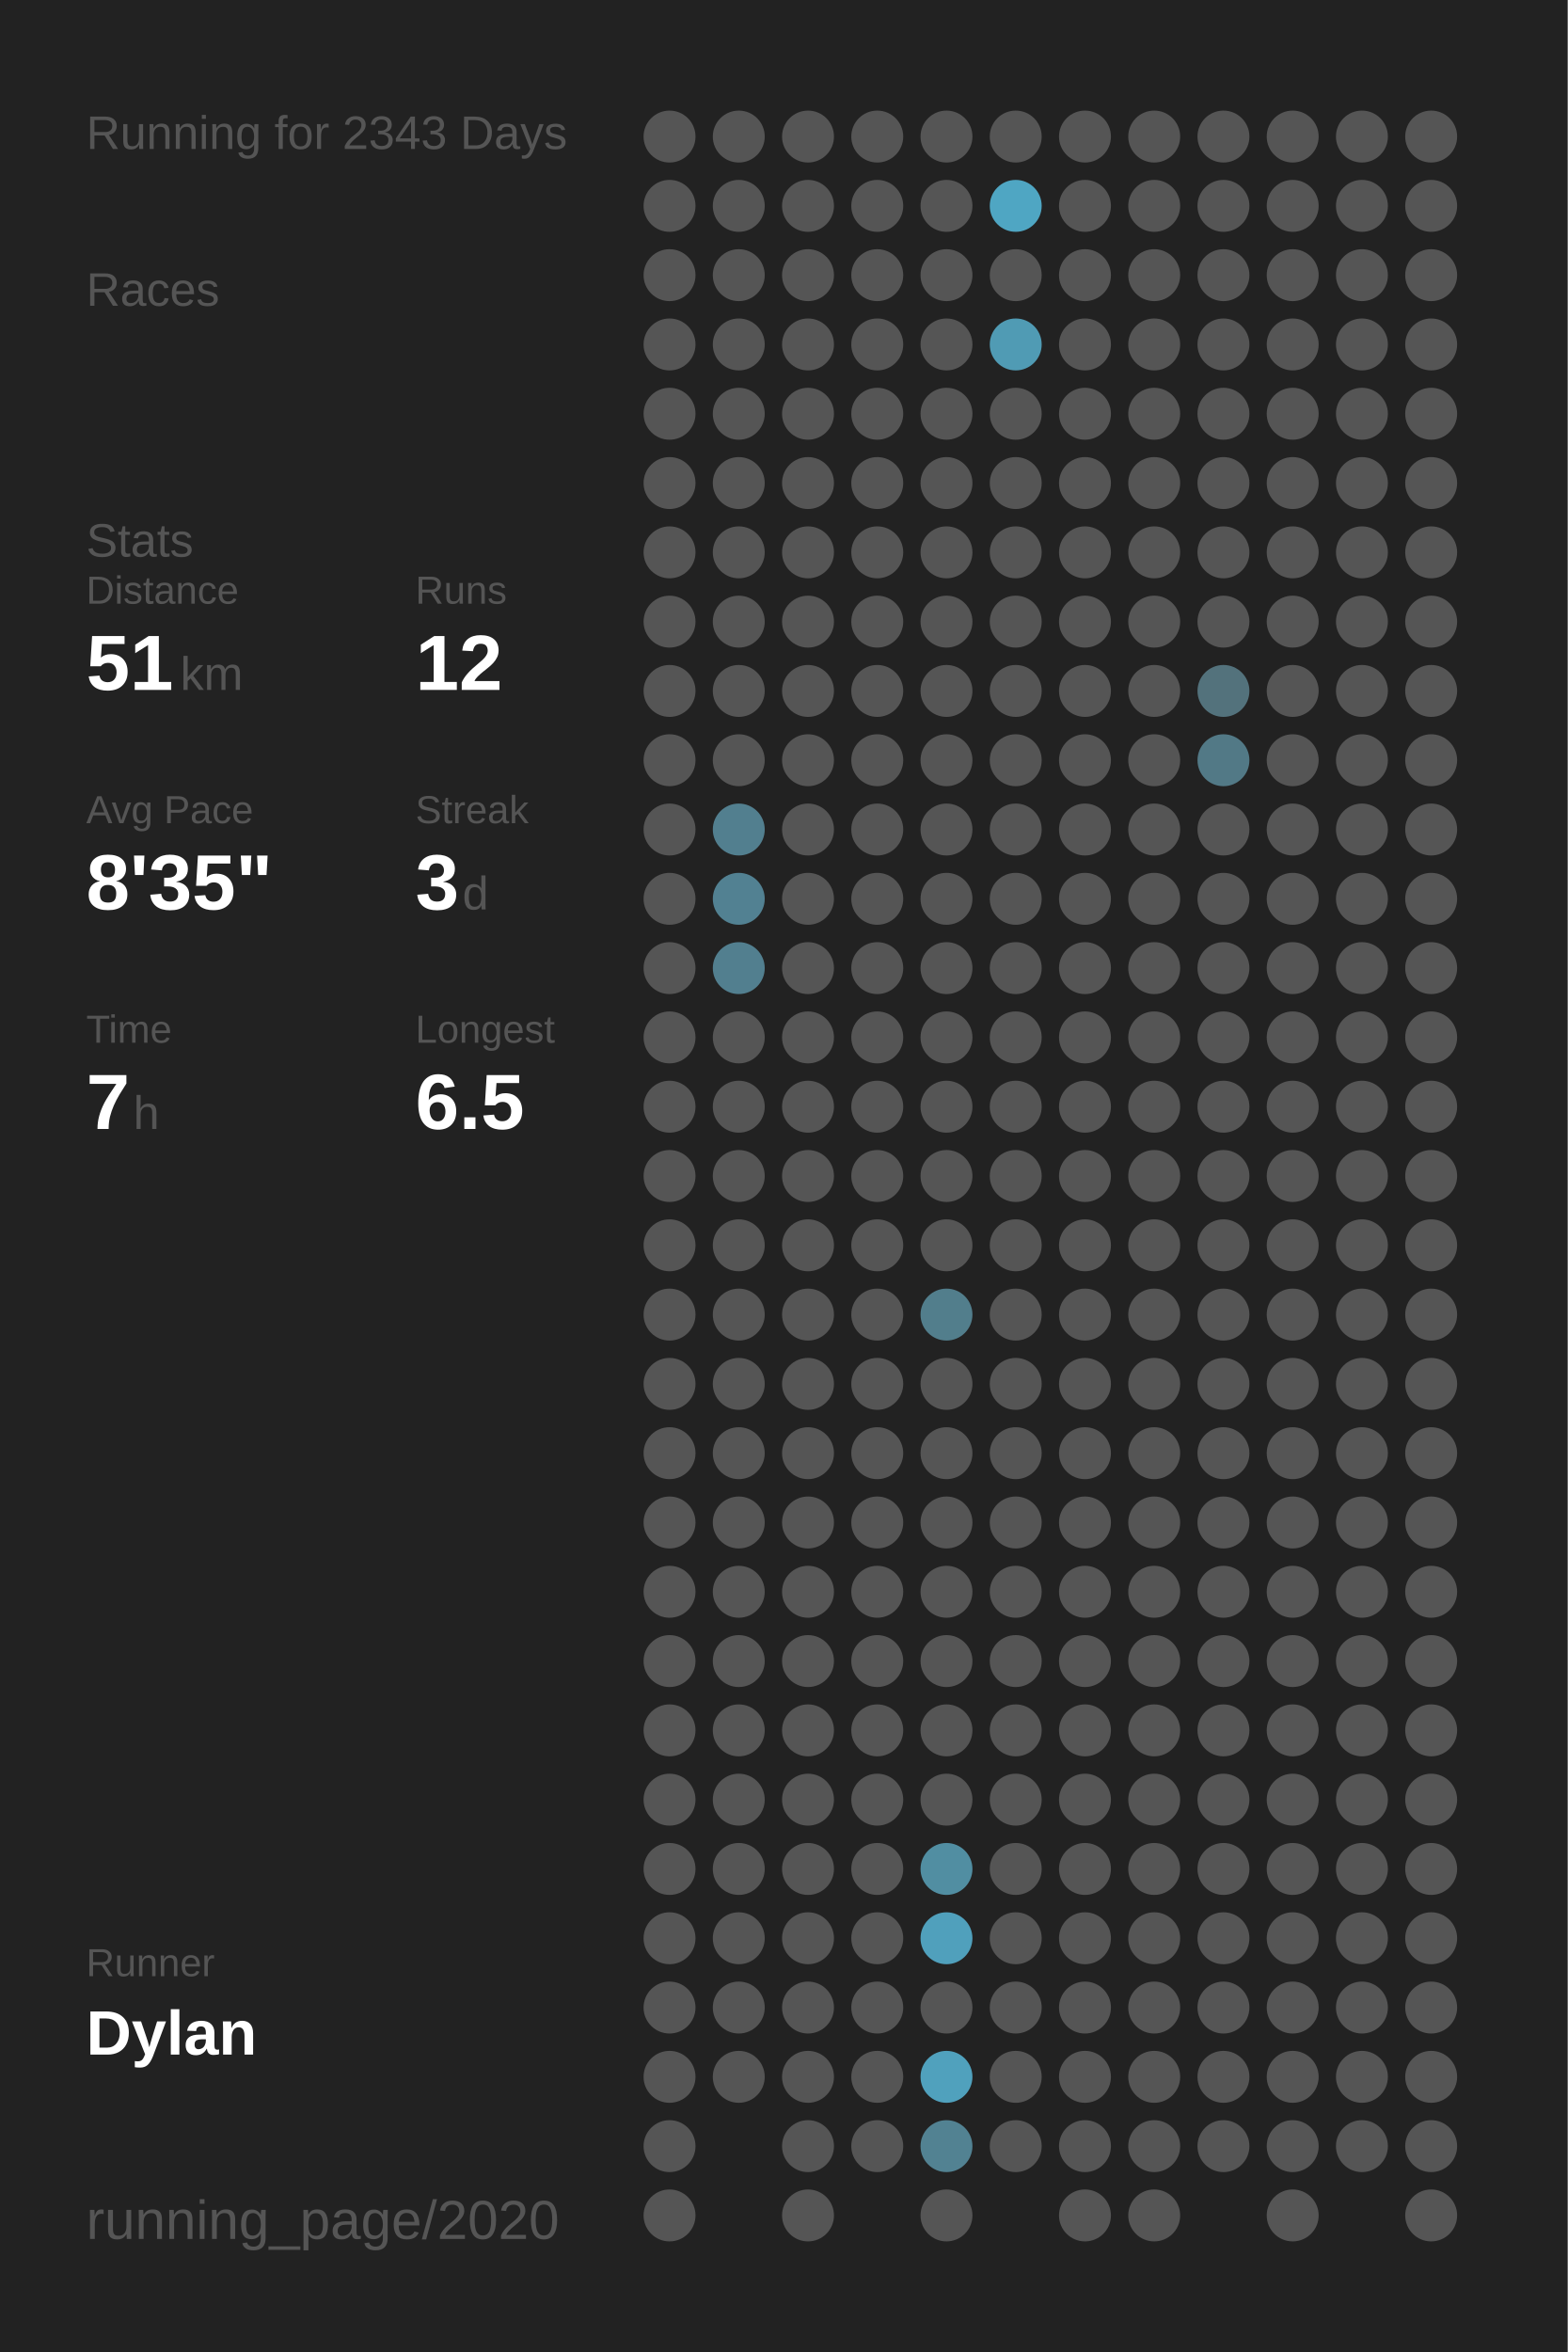
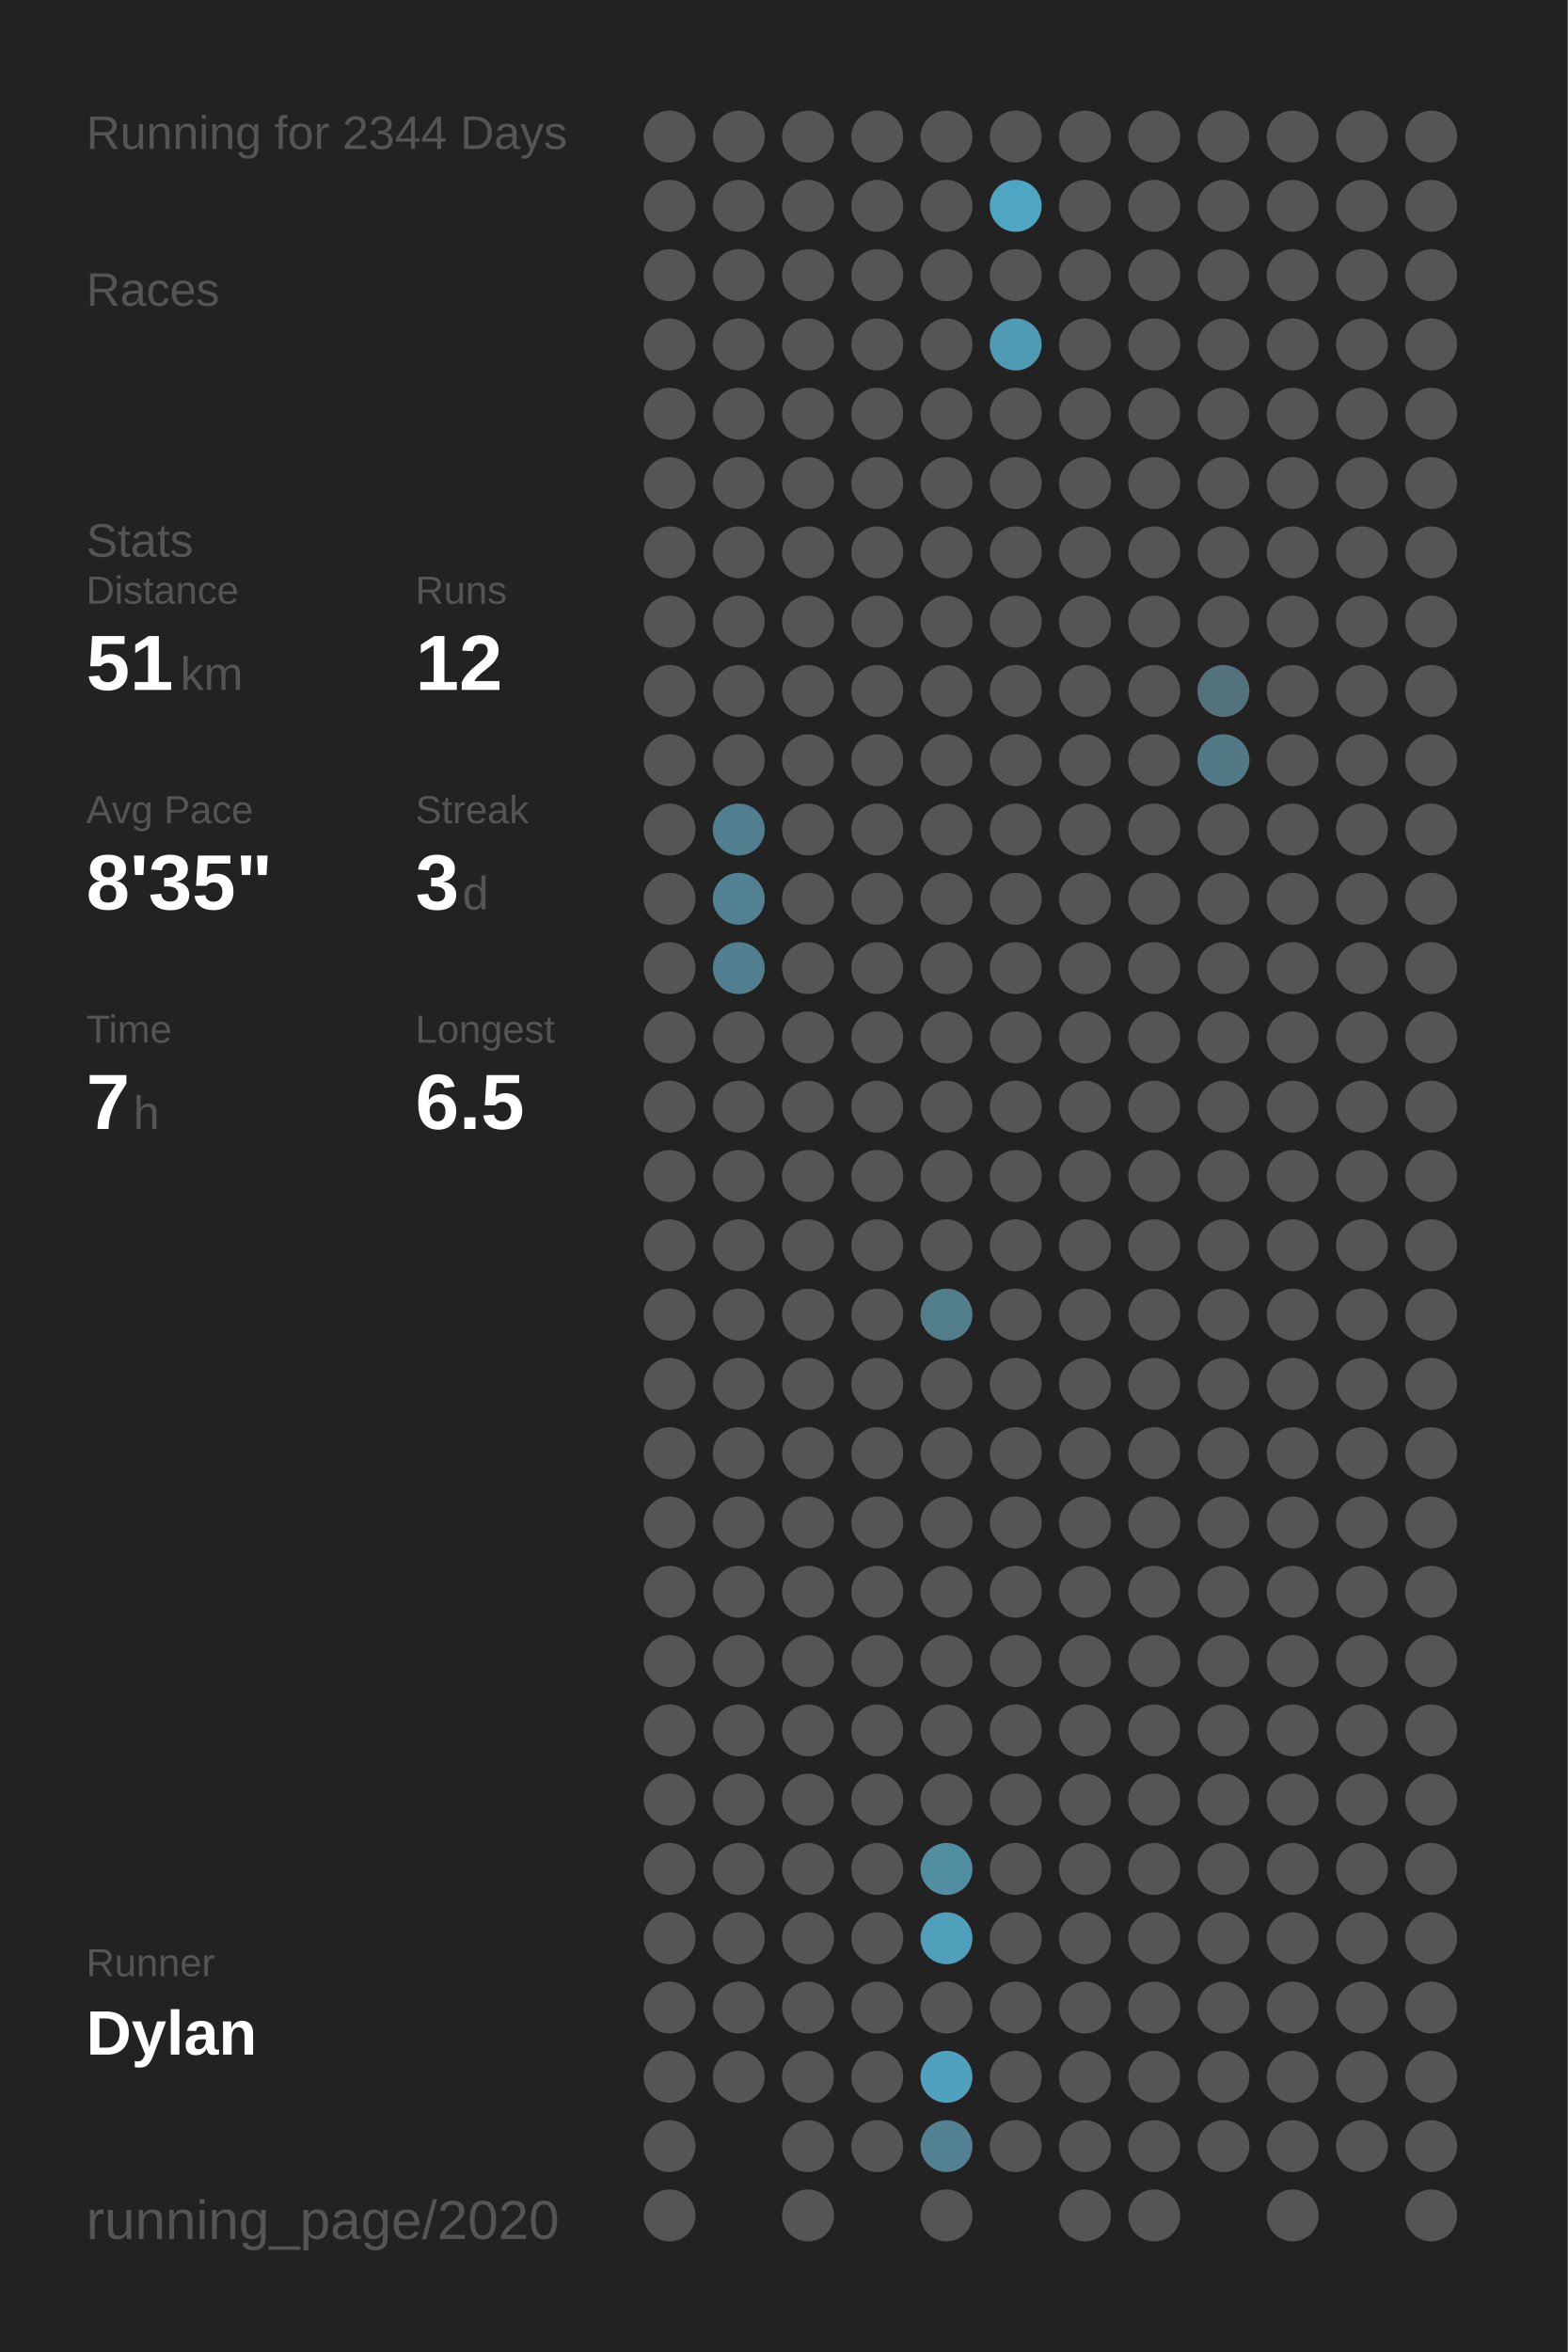
<svg xmlns="http://www.w3.org/2000/svg" baseProfile="full" height="300mm" version="1.1" viewBox="0,0,200,300" width="200mm">
  <defs />
  <rect fill="#222222" height="300" width="200" x="0" y="0" />
-   <text fill="#555555" style="font-size:6px; font-family:Arial;" x="11" y="19">Running for 2343 Days</text>
+   <text fill="#555555" style="font-size:6px; font-family:Arial;" x="11" y="19">Running for 2344 Days</text>
  <text fill="#555555" style="font-size:6px; font-family:Arial;" x="11" y="39">Races</text>
  <text fill="#555555" style="font-size:6px; font-family:Arial;" x="11" y="71">Stats</text>
  <text fill="#555555" style="font-size:5px; font-family:Arial;" x="11" y="77">Distance</text>
  <text fill="#FFFFFF" style="font-size:10px; font-family:Arial; font-weight:bold;" x="11" y="88">51</text>
  <text fill="#555555" style="font-size:6px; font-family:Arial;" x="23" y="88">km</text>
  <text fill="#555555" style="font-size:5px; font-family:Arial;" x="53" y="77">Runs</text>
  <text fill="#FFFFFF" style="font-size:10px; font-family:Arial; font-weight:bold;" x="53" y="88">12</text>
  <text fill="#555555" style="font-size:5px; font-family:Arial;" x="11" y="105">Avg Pace</text>
  <text fill="#FFFFFF" style="font-size:10px; font-family:Arial; font-weight:bold;" x="11" y="116">8'35"</text>
  <text fill="#555555" style="font-size:5px; font-family:Arial;" x="53" y="105">Streak</text>
  <text fill="#FFFFFF" style="font-size:10px; font-family:Arial; font-weight:bold;" x="53" y="116">3</text>
  <text fill="#555555" style="font-size:6px; font-family:Arial;" x="59" y="116">d</text>
  <text fill="#555555" style="font-size:5px; font-family:Arial;" x="11" y="133">Time</text>
  <text fill="#FFFFFF" style="font-size:10px; font-family:Arial; font-weight:bold;" x="11" y="144">7</text>
  <text fill="#555555" style="font-size:6px; font-family:Arial;" x="17" y="144">h</text>
  <text fill="#555555" style="font-size:5px; font-family:Arial;" x="53" y="133">Longest</text>
  <text fill="#FFFFFF" style="font-size:10px; font-family:Arial; font-weight:bold;" x="53" y="144">6.5</text>
  <text fill="#555555" style="font-size:5px; font-family:Arial;" x="11" y="252.065">Runner</text>
  <text fill="#FFFFFF" style="font-size:8px; font-family:Arial; font-weight:bold;" x="11" y="262.065">Dylan</text>
  <text fill="#555555" style="font-size:7px; font-family:Arial;" x="11" y="285.581">running_page/2020</text>
  <circle cx="85.417" cy="17.419" fill="#555555" r="3.312" />
  <circle cx="85.417" cy="26.258" fill="#555555" r="3.312" />
  <circle cx="85.417" cy="35.097" fill="#555555" r="3.312" />
  <circle cx="85.417" cy="43.935" fill="#555555" r="3.312" />
  <circle cx="85.417" cy="52.774" fill="#555555" r="3.312" />
  <circle cx="85.417" cy="61.613" fill="#555555" r="3.312" />
  <circle cx="85.417" cy="70.452" fill="#555555" r="3.312" />
  <circle cx="85.417" cy="79.29" fill="#555555" r="3.312" />
  <circle cx="85.417" cy="88.129" fill="#555555" r="3.312" />
  <circle cx="85.417" cy="96.968" fill="#555555" r="3.312" />
  <circle cx="85.417" cy="105.806" fill="#555555" r="3.312" />
  <circle cx="85.417" cy="114.645" fill="#555555" r="3.312" />
  <circle cx="85.417" cy="123.484" fill="#555555" r="3.312" />
  <circle cx="85.417" cy="132.323" fill="#555555" r="3.312" />
  <circle cx="85.417" cy="141.161" fill="#555555" r="3.312" />
  <circle cx="85.417" cy="150" fill="#555555" r="3.312" />
  <circle cx="85.417" cy="158.839" fill="#555555" r="3.312" />
  <circle cx="85.417" cy="167.677" fill="#555555" r="3.312" />
  <circle cx="85.417" cy="176.516" fill="#555555" r="3.312" />
  <circle cx="85.417" cy="185.355" fill="#555555" r="3.312" />
  <circle cx="85.417" cy="194.194" fill="#555555" r="3.312" />
  <circle cx="85.417" cy="203.032" fill="#555555" r="3.312" />
  <circle cx="85.417" cy="211.871" fill="#555555" r="3.312" />
  <circle cx="85.417" cy="220.71" fill="#555555" r="3.312" />
  <circle cx="85.417" cy="229.548" fill="#555555" r="3.312" />
  <circle cx="85.417" cy="238.387" fill="#555555" r="3.312" />
  <circle cx="85.417" cy="247.226" fill="#555555" r="3.312" />
  <circle cx="85.417" cy="256.065" fill="#555555" r="3.312" />
  <circle cx="85.417" cy="264.903" fill="#555555" r="3.312" />
  <circle cx="85.417" cy="273.742" fill="#555555" r="3.312" />
  <circle cx="85.417" cy="282.581" fill="#555555" r="3.312" />
  <circle cx="94.25" cy="17.419" fill="#555555" r="3.312" />
  <circle cx="94.25" cy="26.258" fill="#555555" r="3.312" />
  <circle cx="94.25" cy="35.097" fill="#555555" r="3.312" />
  <circle cx="94.25" cy="43.935" fill="#555555" r="3.312" />
  <circle cx="94.25" cy="52.774" fill="#555555" r="3.312" />
  <circle cx="94.25" cy="61.613" fill="#555555" r="3.312" />
  <circle cx="94.25" cy="70.452" fill="#555555" r="3.312" />
  <circle cx="94.25" cy="79.29" fill="#555555" r="3.312" />
  <circle cx="94.25" cy="88.129" fill="#555555" r="3.312" />
  <circle cx="94.25" cy="96.968" fill="#555555" r="3.312" />
  <circle cx="94.25" cy="105.806" fill="#527f8f" r="3.312" />
  <circle cx="94.25" cy="114.645" fill="#528192" r="3.312" />
  <circle cx="94.25" cy="123.484" fill="#527f8f" r="3.312" />
  <circle cx="94.25" cy="132.323" fill="#555555" r="3.312" />
  <circle cx="94.25" cy="141.161" fill="#555555" r="3.312" />
  <circle cx="94.25" cy="150" fill="#555555" r="3.312" />
  <circle cx="94.25" cy="158.839" fill="#555555" r="3.312" />
  <circle cx="94.25" cy="167.677" fill="#555555" r="3.312" />
  <circle cx="94.25" cy="176.516" fill="#555555" r="3.312" />
  <circle cx="94.25" cy="185.355" fill="#555555" r="3.312" />
  <circle cx="94.25" cy="194.194" fill="#555555" r="3.312" />
  <circle cx="94.25" cy="203.032" fill="#555555" r="3.312" />
  <circle cx="94.25" cy="211.871" fill="#555555" r="3.312" />
  <circle cx="94.25" cy="220.71" fill="#555555" r="3.312" />
  <circle cx="94.25" cy="229.548" fill="#555555" r="3.312" />
  <circle cx="94.25" cy="238.387" fill="#555555" r="3.312" />
  <circle cx="94.25" cy="247.226" fill="#555555" r="3.312" />
  <circle cx="94.25" cy="256.065" fill="#555555" r="3.312" />
  <circle cx="94.25" cy="264.903" fill="#555555" r="3.312" />
  <circle cx="103.083" cy="17.419" fill="#555555" r="3.312" />
  <circle cx="103.083" cy="26.258" fill="#555555" r="3.312" />
  <circle cx="103.083" cy="35.097" fill="#555555" r="3.312" />
  <circle cx="103.083" cy="43.935" fill="#555555" r="3.312" />
  <circle cx="103.083" cy="52.774" fill="#555555" r="3.312" />
  <circle cx="103.083" cy="61.613" fill="#555555" r="3.312" />
  <circle cx="103.083" cy="70.452" fill="#555555" r="3.312" />
  <circle cx="103.083" cy="79.29" fill="#555555" r="3.312" />
  <circle cx="103.083" cy="88.129" fill="#555555" r="3.312" />
  <circle cx="103.083" cy="96.968" fill="#555555" r="3.312" />
  <circle cx="103.083" cy="105.806" fill="#555555" r="3.312" />
  <circle cx="103.083" cy="114.645" fill="#555555" r="3.312" />
  <circle cx="103.083" cy="123.484" fill="#555555" r="3.312" />
  <circle cx="103.083" cy="132.323" fill="#555555" r="3.312" />
  <circle cx="103.083" cy="141.161" fill="#555555" r="3.312" />
  <circle cx="103.083" cy="150" fill="#555555" r="3.312" />
  <circle cx="103.083" cy="158.839" fill="#555555" r="3.312" />
  <circle cx="103.083" cy="167.677" fill="#555555" r="3.312" />
  <circle cx="103.083" cy="176.516" fill="#555555" r="3.312" />
  <circle cx="103.083" cy="185.355" fill="#555555" r="3.312" />
  <circle cx="103.083" cy="194.194" fill="#555555" r="3.312" />
  <circle cx="103.083" cy="203.032" fill="#555555" r="3.312" />
  <circle cx="103.083" cy="211.871" fill="#555555" r="3.312" />
  <circle cx="103.083" cy="220.71" fill="#555555" r="3.312" />
  <circle cx="103.083" cy="229.548" fill="#555555" r="3.312" />
  <circle cx="103.083" cy="238.387" fill="#555555" r="3.312" />
  <circle cx="103.083" cy="247.226" fill="#555555" r="3.312" />
  <circle cx="103.083" cy="256.065" fill="#555555" r="3.312" />
  <circle cx="103.083" cy="264.903" fill="#555555" r="3.312" />
  <circle cx="103.083" cy="273.742" fill="#555555" r="3.312" />
  <circle cx="103.083" cy="282.581" fill="#555555" r="3.312" />
  <circle cx="111.917" cy="17.419" fill="#555555" r="3.312" />
  <circle cx="111.917" cy="26.258" fill="#555555" r="3.312" />
  <circle cx="111.917" cy="35.097" fill="#555555" r="3.312" />
  <circle cx="111.917" cy="43.935" fill="#555555" r="3.312" />
  <circle cx="111.917" cy="52.774" fill="#555555" r="3.312" />
  <circle cx="111.917" cy="61.613" fill="#555555" r="3.312" />
  <circle cx="111.917" cy="70.452" fill="#555555" r="3.312" />
  <circle cx="111.917" cy="79.29" fill="#555555" r="3.312" />
  <circle cx="111.917" cy="88.129" fill="#555555" r="3.312" />
  <circle cx="111.917" cy="96.968" fill="#555555" r="3.312" />
  <circle cx="111.917" cy="105.806" fill="#555555" r="3.312" />
  <circle cx="111.917" cy="114.645" fill="#555555" r="3.312" />
  <circle cx="111.917" cy="123.484" fill="#555555" r="3.312" />
  <circle cx="111.917" cy="132.323" fill="#555555" r="3.312" />
  <circle cx="111.917" cy="141.161" fill="#555555" r="3.312" />
  <circle cx="111.917" cy="150" fill="#555555" r="3.312" />
  <circle cx="111.917" cy="158.839" fill="#555555" r="3.312" />
  <circle cx="111.917" cy="167.677" fill="#555555" r="3.312" />
  <circle cx="111.917" cy="176.516" fill="#555555" r="3.312" />
  <circle cx="111.917" cy="185.355" fill="#555555" r="3.312" />
  <circle cx="111.917" cy="194.194" fill="#555555" r="3.312" />
  <circle cx="111.917" cy="203.032" fill="#555555" r="3.312" />
  <circle cx="111.917" cy="211.871" fill="#555555" r="3.312" />
  <circle cx="111.917" cy="220.71" fill="#555555" r="3.312" />
  <circle cx="111.917" cy="229.548" fill="#555555" r="3.312" />
  <circle cx="111.917" cy="238.387" fill="#555555" r="3.312" />
  <circle cx="111.917" cy="247.226" fill="#555555" r="3.312" />
  <circle cx="111.917" cy="256.065" fill="#555555" r="3.312" />
  <circle cx="111.917" cy="264.903" fill="#555555" r="3.312" />
  <circle cx="111.917" cy="273.742" fill="#555555" r="3.312" />
  <circle cx="120.75" cy="17.419" fill="#555555" r="3.312" />
  <circle cx="120.75" cy="26.258" fill="#555555" r="3.312" />
  <circle cx="120.75" cy="35.097" fill="#555555" r="3.312" />
  <circle cx="120.75" cy="43.935" fill="#555555" r="3.312" />
  <circle cx="120.75" cy="52.774" fill="#555555" r="3.312" />
  <circle cx="120.75" cy="61.613" fill="#555555" r="3.312" />
  <circle cx="120.75" cy="70.452" fill="#555555" r="3.312" />
  <circle cx="120.75" cy="79.29" fill="#555555" r="3.312" />
  <circle cx="120.75" cy="88.129" fill="#555555" r="3.312" />
  <circle cx="120.75" cy="96.968" fill="#555555" r="3.312" />
  <circle cx="120.75" cy="105.806" fill="#555555" r="3.312" />
  <circle cx="120.75" cy="114.645" fill="#555555" r="3.312" />
  <circle cx="120.75" cy="123.484" fill="#555555" r="3.312" />
  <circle cx="120.75" cy="132.323" fill="#555555" r="3.312" />
  <circle cx="120.75" cy="141.161" fill="#555555" r="3.312" />
  <circle cx="120.75" cy="150" fill="#555555" r="3.312" />
  <circle cx="120.75" cy="158.839" fill="#555555" r="3.312" />
  <circle cx="120.75" cy="167.677" fill="#527e8c" r="3.312" />
  <circle cx="120.75" cy="176.516" fill="#555555" r="3.312" />
  <circle cx="120.75" cy="185.355" fill="#555555" r="3.312" />
  <circle cx="120.75" cy="194.194" fill="#555555" r="3.312" />
  <circle cx="120.75" cy="203.032" fill="#555555" r="3.312" />
  <circle cx="120.75" cy="211.871" fill="#555555" r="3.312" />
  <circle cx="120.75" cy="220.71" fill="#555555" r="3.312" />
  <circle cx="120.75" cy="229.548" fill="#555555" r="3.312" />
  <circle cx="120.75" cy="238.387" fill="#518ea2" r="3.312" />
  <circle cx="120.75" cy="247.226" fill="#50a0bc" r="3.312" />
  <circle cx="120.75" cy="256.065" fill="#555555" r="3.312" />
  <circle cx="120.75" cy="264.903" fill="#50a1bd" r="3.312" />
  <circle cx="120.75" cy="273.742" fill="#528292" r="3.312" />
  <circle cx="120.75" cy="282.581" fill="#555555" r="3.312" />
  <circle cx="129.583" cy="17.419" fill="#555555" r="3.312" />
  <circle cx="129.583" cy="26.258" fill="#4fa6c3" r="3.312" />
  <circle cx="129.583" cy="35.097" fill="#555555" r="3.312" />
  <circle cx="129.583" cy="43.935" fill="#509bb4" r="3.312" />
  <circle cx="129.583" cy="52.774" fill="#555555" r="3.312" />
  <circle cx="129.583" cy="61.613" fill="#555555" r="3.312" />
  <circle cx="129.583" cy="70.452" fill="#555555" r="3.312" />
  <circle cx="129.583" cy="79.29" fill="#555555" r="3.312" />
  <circle cx="129.583" cy="88.129" fill="#555555" r="3.312" />
  <circle cx="129.583" cy="96.968" fill="#555555" r="3.312" />
  <circle cx="129.583" cy="105.806" fill="#555555" r="3.312" />
  <circle cx="129.583" cy="114.645" fill="#555555" r="3.312" />
  <circle cx="129.583" cy="123.484" fill="#555555" r="3.312" />
  <circle cx="129.583" cy="132.323" fill="#555555" r="3.312" />
  <circle cx="129.583" cy="141.161" fill="#555555" r="3.312" />
  <circle cx="129.583" cy="150" fill="#555555" r="3.312" />
  <circle cx="129.583" cy="158.839" fill="#555555" r="3.312" />
  <circle cx="129.583" cy="167.677" fill="#555555" r="3.312" />
  <circle cx="129.583" cy="176.516" fill="#555555" r="3.312" />
  <circle cx="129.583" cy="185.355" fill="#555555" r="3.312" />
  <circle cx="129.583" cy="194.194" fill="#555555" r="3.312" />
  <circle cx="129.583" cy="203.032" fill="#555555" r="3.312" />
  <circle cx="129.583" cy="211.871" fill="#555555" r="3.312" />
  <circle cx="129.583" cy="220.71" fill="#555555" r="3.312" />
  <circle cx="129.583" cy="229.548" fill="#555555" r="3.312" />
  <circle cx="129.583" cy="238.387" fill="#555555" r="3.312" />
  <circle cx="129.583" cy="247.226" fill="#555555" r="3.312" />
  <circle cx="129.583" cy="256.065" fill="#555555" r="3.312" />
  <circle cx="129.583" cy="264.903" fill="#555555" r="3.312" />
  <circle cx="129.583" cy="273.742" fill="#555555" r="3.312" />
  <circle cx="138.417" cy="17.419" fill="#555555" r="3.312" />
  <circle cx="138.417" cy="26.258" fill="#555555" r="3.312" />
  <circle cx="138.417" cy="35.097" fill="#555555" r="3.312" />
  <circle cx="138.417" cy="43.935" fill="#555555" r="3.312" />
  <circle cx="138.417" cy="52.774" fill="#555555" r="3.312" />
  <circle cx="138.417" cy="61.613" fill="#555555" r="3.312" />
  <circle cx="138.417" cy="70.452" fill="#555555" r="3.312" />
  <circle cx="138.417" cy="79.29" fill="#555555" r="3.312" />
  <circle cx="138.417" cy="88.129" fill="#555555" r="3.312" />
  <circle cx="138.417" cy="96.968" fill="#555555" r="3.312" />
  <circle cx="138.417" cy="105.806" fill="#555555" r="3.312" />
  <circle cx="138.417" cy="114.645" fill="#555555" r="3.312" />
  <circle cx="138.417" cy="123.484" fill="#555555" r="3.312" />
  <circle cx="138.417" cy="132.323" fill="#555555" r="3.312" />
  <circle cx="138.417" cy="141.161" fill="#555555" r="3.312" />
  <circle cx="138.417" cy="150" fill="#555555" r="3.312" />
  <circle cx="138.417" cy="158.839" fill="#555555" r="3.312" />
  <circle cx="138.417" cy="167.677" fill="#555555" r="3.312" />
  <circle cx="138.417" cy="176.516" fill="#555555" r="3.312" />
  <circle cx="138.417" cy="185.355" fill="#555555" r="3.312" />
  <circle cx="138.417" cy="194.194" fill="#555555" r="3.312" />
  <circle cx="138.417" cy="203.032" fill="#555555" r="3.312" />
  <circle cx="138.417" cy="211.871" fill="#555555" r="3.312" />
  <circle cx="138.417" cy="220.71" fill="#555555" r="3.312" />
  <circle cx="138.417" cy="229.548" fill="#555555" r="3.312" />
  <circle cx="138.417" cy="238.387" fill="#555555" r="3.312" />
  <circle cx="138.417" cy="247.226" fill="#555555" r="3.312" />
  <circle cx="138.417" cy="256.065" fill="#555555" r="3.312" />
  <circle cx="138.417" cy="264.903" fill="#555555" r="3.312" />
  <circle cx="138.417" cy="273.742" fill="#555555" r="3.312" />
  <circle cx="138.417" cy="282.581" fill="#555555" r="3.312" />
  <circle cx="147.25" cy="17.419" fill="#555555" r="3.312" />
  <circle cx="147.25" cy="26.258" fill="#555555" r="3.312" />
  <circle cx="147.25" cy="35.097" fill="#555555" r="3.312" />
  <circle cx="147.25" cy="43.935" fill="#555555" r="3.312" />
  <circle cx="147.25" cy="52.774" fill="#555555" r="3.312" />
  <circle cx="147.25" cy="61.613" fill="#555555" r="3.312" />
  <circle cx="147.25" cy="70.452" fill="#555555" r="3.312" />
  <circle cx="147.25" cy="79.29" fill="#555555" r="3.312" />
  <circle cx="147.25" cy="88.129" fill="#555555" r="3.312" />
  <circle cx="147.25" cy="96.968" fill="#555555" r="3.312" />
  <circle cx="147.25" cy="105.806" fill="#555555" r="3.312" />
  <circle cx="147.25" cy="114.645" fill="#555555" r="3.312" />
  <circle cx="147.25" cy="123.484" fill="#555555" r="3.312" />
  <circle cx="147.25" cy="132.323" fill="#555555" r="3.312" />
  <circle cx="147.25" cy="141.161" fill="#555555" r="3.312" />
  <circle cx="147.25" cy="150" fill="#555555" r="3.312" />
  <circle cx="147.25" cy="158.839" fill="#555555" r="3.312" />
  <circle cx="147.25" cy="167.677" fill="#555555" r="3.312" />
  <circle cx="147.25" cy="176.516" fill="#555555" r="3.312" />
  <circle cx="147.25" cy="185.355" fill="#555555" r="3.312" />
  <circle cx="147.25" cy="194.194" fill="#555555" r="3.312" />
  <circle cx="147.25" cy="203.032" fill="#555555" r="3.312" />
  <circle cx="147.25" cy="211.871" fill="#555555" r="3.312" />
  <circle cx="147.25" cy="220.71" fill="#555555" r="3.312" />
  <circle cx="147.25" cy="229.548" fill="#555555" r="3.312" />
  <circle cx="147.25" cy="238.387" fill="#555555" r="3.312" />
  <circle cx="147.25" cy="247.226" fill="#555555" r="3.312" />
  <circle cx="147.25" cy="256.065" fill="#555555" r="3.312" />
  <circle cx="147.25" cy="264.903" fill="#555555" r="3.312" />
  <circle cx="147.25" cy="273.742" fill="#555555" r="3.312" />
  <circle cx="147.25" cy="282.581" fill="#555555" r="3.312" />
  <circle cx="156.083" cy="17.419" fill="#555555" r="3.312" />
  <circle cx="156.083" cy="26.258" fill="#555555" r="3.312" />
  <circle cx="156.083" cy="35.097" fill="#555555" r="3.312" />
  <circle cx="156.083" cy="43.935" fill="#555555" r="3.312" />
  <circle cx="156.083" cy="52.774" fill="#555555" r="3.312" />
  <circle cx="156.083" cy="61.613" fill="#555555" r="3.312" />
  <circle cx="156.083" cy="70.452" fill="#555555" r="3.312" />
  <circle cx="156.083" cy="79.29" fill="#555555" r="3.312" />
  <circle cx="156.083" cy="88.129" fill="#53727c" r="3.312" />
  <circle cx="156.083" cy="96.968" fill="#527986" r="3.312" />
  <circle cx="156.083" cy="105.806" fill="#555555" r="3.312" />
  <circle cx="156.083" cy="114.645" fill="#555555" r="3.312" />
  <circle cx="156.083" cy="123.484" fill="#555555" r="3.312" />
  <circle cx="156.083" cy="132.323" fill="#555555" r="3.312" />
  <circle cx="156.083" cy="141.161" fill="#555555" r="3.312" />
  <circle cx="156.083" cy="150" fill="#555555" r="3.312" />
  <circle cx="156.083" cy="158.839" fill="#555555" r="3.312" />
  <circle cx="156.083" cy="167.677" fill="#555555" r="3.312" />
  <circle cx="156.083" cy="176.516" fill="#555555" r="3.312" />
  <circle cx="156.083" cy="185.355" fill="#555555" r="3.312" />
  <circle cx="156.083" cy="194.194" fill="#555555" r="3.312" />
  <circle cx="156.083" cy="203.032" fill="#555555" r="3.312" />
  <circle cx="156.083" cy="211.871" fill="#555555" r="3.312" />
  <circle cx="156.083" cy="220.71" fill="#555555" r="3.312" />
  <circle cx="156.083" cy="229.548" fill="#555555" r="3.312" />
  <circle cx="156.083" cy="238.387" fill="#555555" r="3.312" />
  <circle cx="156.083" cy="247.226" fill="#555555" r="3.312" />
  <circle cx="156.083" cy="256.065" fill="#555555" r="3.312" />
  <circle cx="156.083" cy="264.903" fill="#555555" r="3.312" />
  <circle cx="156.083" cy="273.742" fill="#555555" r="3.312" />
  <circle cx="164.917" cy="17.419" fill="#555555" r="3.312" />
  <circle cx="164.917" cy="26.258" fill="#555555" r="3.312" />
  <circle cx="164.917" cy="35.097" fill="#555555" r="3.312" />
  <circle cx="164.917" cy="43.935" fill="#555555" r="3.312" />
  <circle cx="164.917" cy="52.774" fill="#555555" r="3.312" />
  <circle cx="164.917" cy="61.613" fill="#555555" r="3.312" />
  <circle cx="164.917" cy="70.452" fill="#555555" r="3.312" />
  <circle cx="164.917" cy="79.29" fill="#555555" r="3.312" />
  <circle cx="164.917" cy="88.129" fill="#555555" r="3.312" />
  <circle cx="164.917" cy="96.968" fill="#555555" r="3.312" />
  <circle cx="164.917" cy="105.806" fill="#555555" r="3.312" />
  <circle cx="164.917" cy="114.645" fill="#555555" r="3.312" />
  <circle cx="164.917" cy="123.484" fill="#555555" r="3.312" />
  <circle cx="164.917" cy="132.323" fill="#555555" r="3.312" />
  <circle cx="164.917" cy="141.161" fill="#555555" r="3.312" />
  <circle cx="164.917" cy="150" fill="#555555" r="3.312" />
  <circle cx="164.917" cy="158.839" fill="#555555" r="3.312" />
  <circle cx="164.917" cy="167.677" fill="#555555" r="3.312" />
  <circle cx="164.917" cy="176.516" fill="#555555" r="3.312" />
  <circle cx="164.917" cy="185.355" fill="#555555" r="3.312" />
  <circle cx="164.917" cy="194.194" fill="#555555" r="3.312" />
  <circle cx="164.917" cy="203.032" fill="#555555" r="3.312" />
  <circle cx="164.917" cy="211.871" fill="#555555" r="3.312" />
  <circle cx="164.917" cy="220.71" fill="#555555" r="3.312" />
  <circle cx="164.917" cy="229.548" fill="#555555" r="3.312" />
  <circle cx="164.917" cy="238.387" fill="#555555" r="3.312" />
  <circle cx="164.917" cy="247.226" fill="#555555" r="3.312" />
  <circle cx="164.917" cy="256.065" fill="#555555" r="3.312" />
  <circle cx="164.917" cy="264.903" fill="#555555" r="3.312" />
  <circle cx="164.917" cy="273.742" fill="#555555" r="3.312" />
  <circle cx="164.917" cy="282.581" fill="#555555" r="3.312" />
  <circle cx="173.75" cy="17.419" fill="#555555" r="3.312" />
  <circle cx="173.75" cy="26.258" fill="#555555" r="3.312" />
  <circle cx="173.75" cy="35.097" fill="#555555" r="3.312" />
  <circle cx="173.75" cy="43.935" fill="#555555" r="3.312" />
  <circle cx="173.75" cy="52.774" fill="#555555" r="3.312" />
  <circle cx="173.75" cy="61.613" fill="#555555" r="3.312" />
  <circle cx="173.75" cy="70.452" fill="#555555" r="3.312" />
  <circle cx="173.75" cy="79.29" fill="#555555" r="3.312" />
  <circle cx="173.75" cy="88.129" fill="#555555" r="3.312" />
  <circle cx="173.75" cy="96.968" fill="#555555" r="3.312" />
  <circle cx="173.75" cy="105.806" fill="#555555" r="3.312" />
  <circle cx="173.75" cy="114.645" fill="#555555" r="3.312" />
  <circle cx="173.75" cy="123.484" fill="#555555" r="3.312" />
  <circle cx="173.75" cy="132.323" fill="#555555" r="3.312" />
  <circle cx="173.75" cy="141.161" fill="#555555" r="3.312" />
  <circle cx="173.75" cy="150" fill="#555555" r="3.312" />
  <circle cx="173.75" cy="158.839" fill="#555555" r="3.312" />
  <circle cx="173.75" cy="167.677" fill="#555555" r="3.312" />
  <circle cx="173.75" cy="176.516" fill="#555555" r="3.312" />
  <circle cx="173.75" cy="185.355" fill="#555555" r="3.312" />
  <circle cx="173.75" cy="194.194" fill="#555555" r="3.312" />
  <circle cx="173.75" cy="203.032" fill="#555555" r="3.312" />
  <circle cx="173.75" cy="211.871" fill="#555555" r="3.312" />
  <circle cx="173.75" cy="220.71" fill="#555555" r="3.312" />
  <circle cx="173.75" cy="229.548" fill="#555555" r="3.312" />
  <circle cx="173.75" cy="238.387" fill="#555555" r="3.312" />
  <circle cx="173.75" cy="247.226" fill="#555555" r="3.312" />
  <circle cx="173.75" cy="256.065" fill="#555555" r="3.312" />
  <circle cx="173.75" cy="264.903" fill="#555555" r="3.312" />
  <circle cx="173.75" cy="273.742" fill="#555555" r="3.312" />
  <circle cx="182.583" cy="17.419" fill="#555555" r="3.312" />
  <circle cx="182.583" cy="26.258" fill="#555555" r="3.312" />
  <circle cx="182.583" cy="35.097" fill="#555555" r="3.312" />
  <circle cx="182.583" cy="43.935" fill="#555555" r="3.312" />
  <circle cx="182.583" cy="52.774" fill="#555555" r="3.312" />
  <circle cx="182.583" cy="61.613" fill="#555555" r="3.312" />
  <circle cx="182.583" cy="70.452" fill="#555555" r="3.312" />
  <circle cx="182.583" cy="79.29" fill="#555555" r="3.312" />
  <circle cx="182.583" cy="88.129" fill="#555555" r="3.312" />
  <circle cx="182.583" cy="96.968" fill="#555555" r="3.312" />
  <circle cx="182.583" cy="105.806" fill="#555555" r="3.312" />
  <circle cx="182.583" cy="114.645" fill="#555555" r="3.312" />
  <circle cx="182.583" cy="123.484" fill="#555555" r="3.312" />
  <circle cx="182.583" cy="132.323" fill="#555555" r="3.312" />
  <circle cx="182.583" cy="141.161" fill="#555555" r="3.312" />
  <circle cx="182.583" cy="150" fill="#555555" r="3.312" />
  <circle cx="182.583" cy="158.839" fill="#555555" r="3.312" />
  <circle cx="182.583" cy="167.677" fill="#555555" r="3.312" />
  <circle cx="182.583" cy="176.516" fill="#555555" r="3.312" />
  <circle cx="182.583" cy="185.355" fill="#555555" r="3.312" />
  <circle cx="182.583" cy="194.194" fill="#555555" r="3.312" />
  <circle cx="182.583" cy="203.032" fill="#555555" r="3.312" />
  <circle cx="182.583" cy="211.871" fill="#555555" r="3.312" />
  <circle cx="182.583" cy="220.71" fill="#555555" r="3.312" />
  <circle cx="182.583" cy="229.548" fill="#555555" r="3.312" />
  <circle cx="182.583" cy="238.387" fill="#555555" r="3.312" />
  <circle cx="182.583" cy="247.226" fill="#555555" r="3.312" />
  <circle cx="182.583" cy="256.065" fill="#555555" r="3.312" />
  <circle cx="182.583" cy="264.903" fill="#555555" r="3.312" />
  <circle cx="182.583" cy="273.742" fill="#555555" r="3.312" />
  <circle cx="182.583" cy="282.581" fill="#555555" r="3.312" />
</svg>
